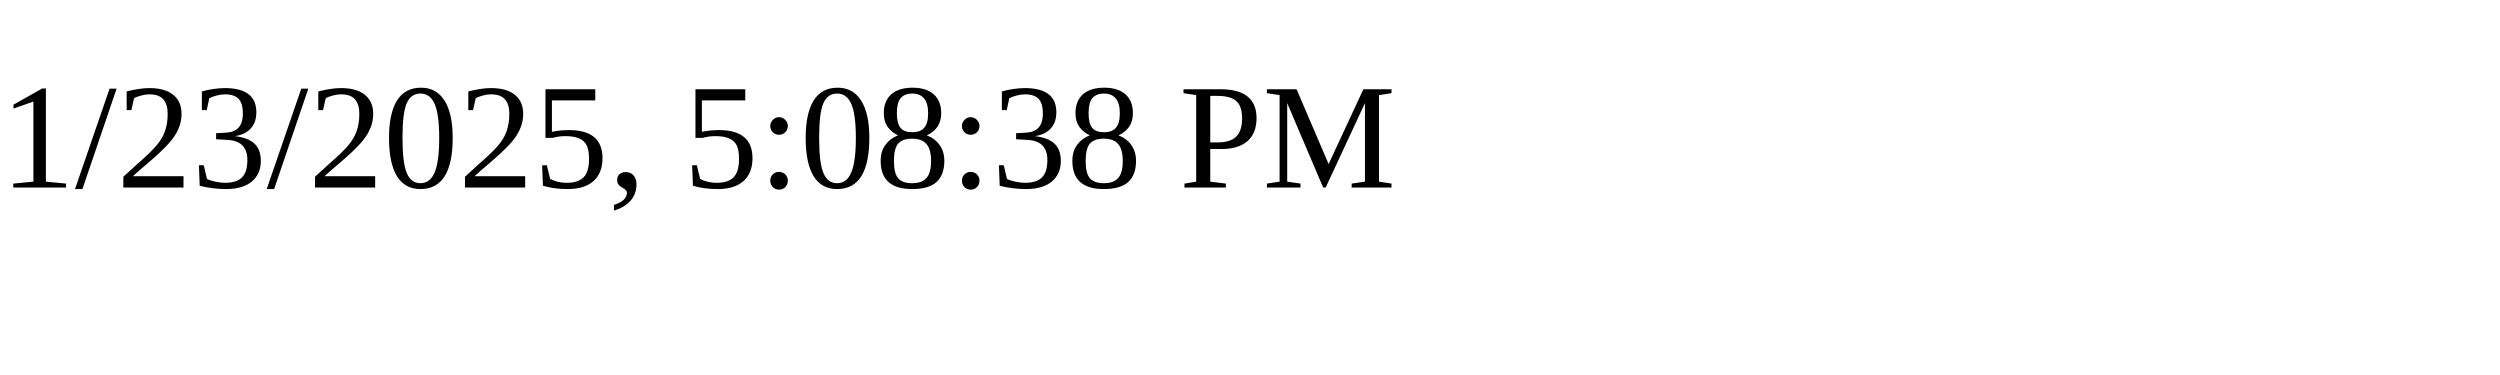
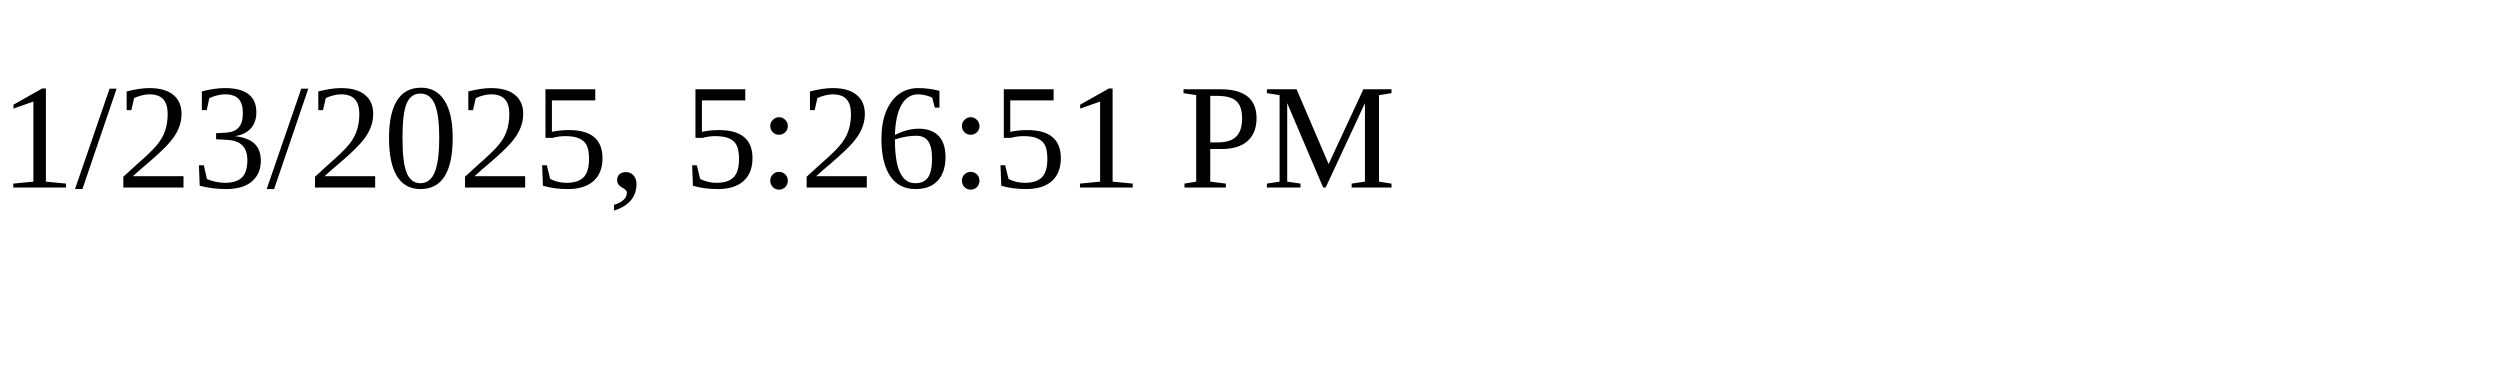
<svg xmlns="http://www.w3.org/2000/svg" height="30" width="200">
-   <text x="0" y="15">1/23/2025, 5:08:38 PM</text>
+   <text x="0" y="15">1/23/2025, 5:26:51 PM</text>
</svg>
